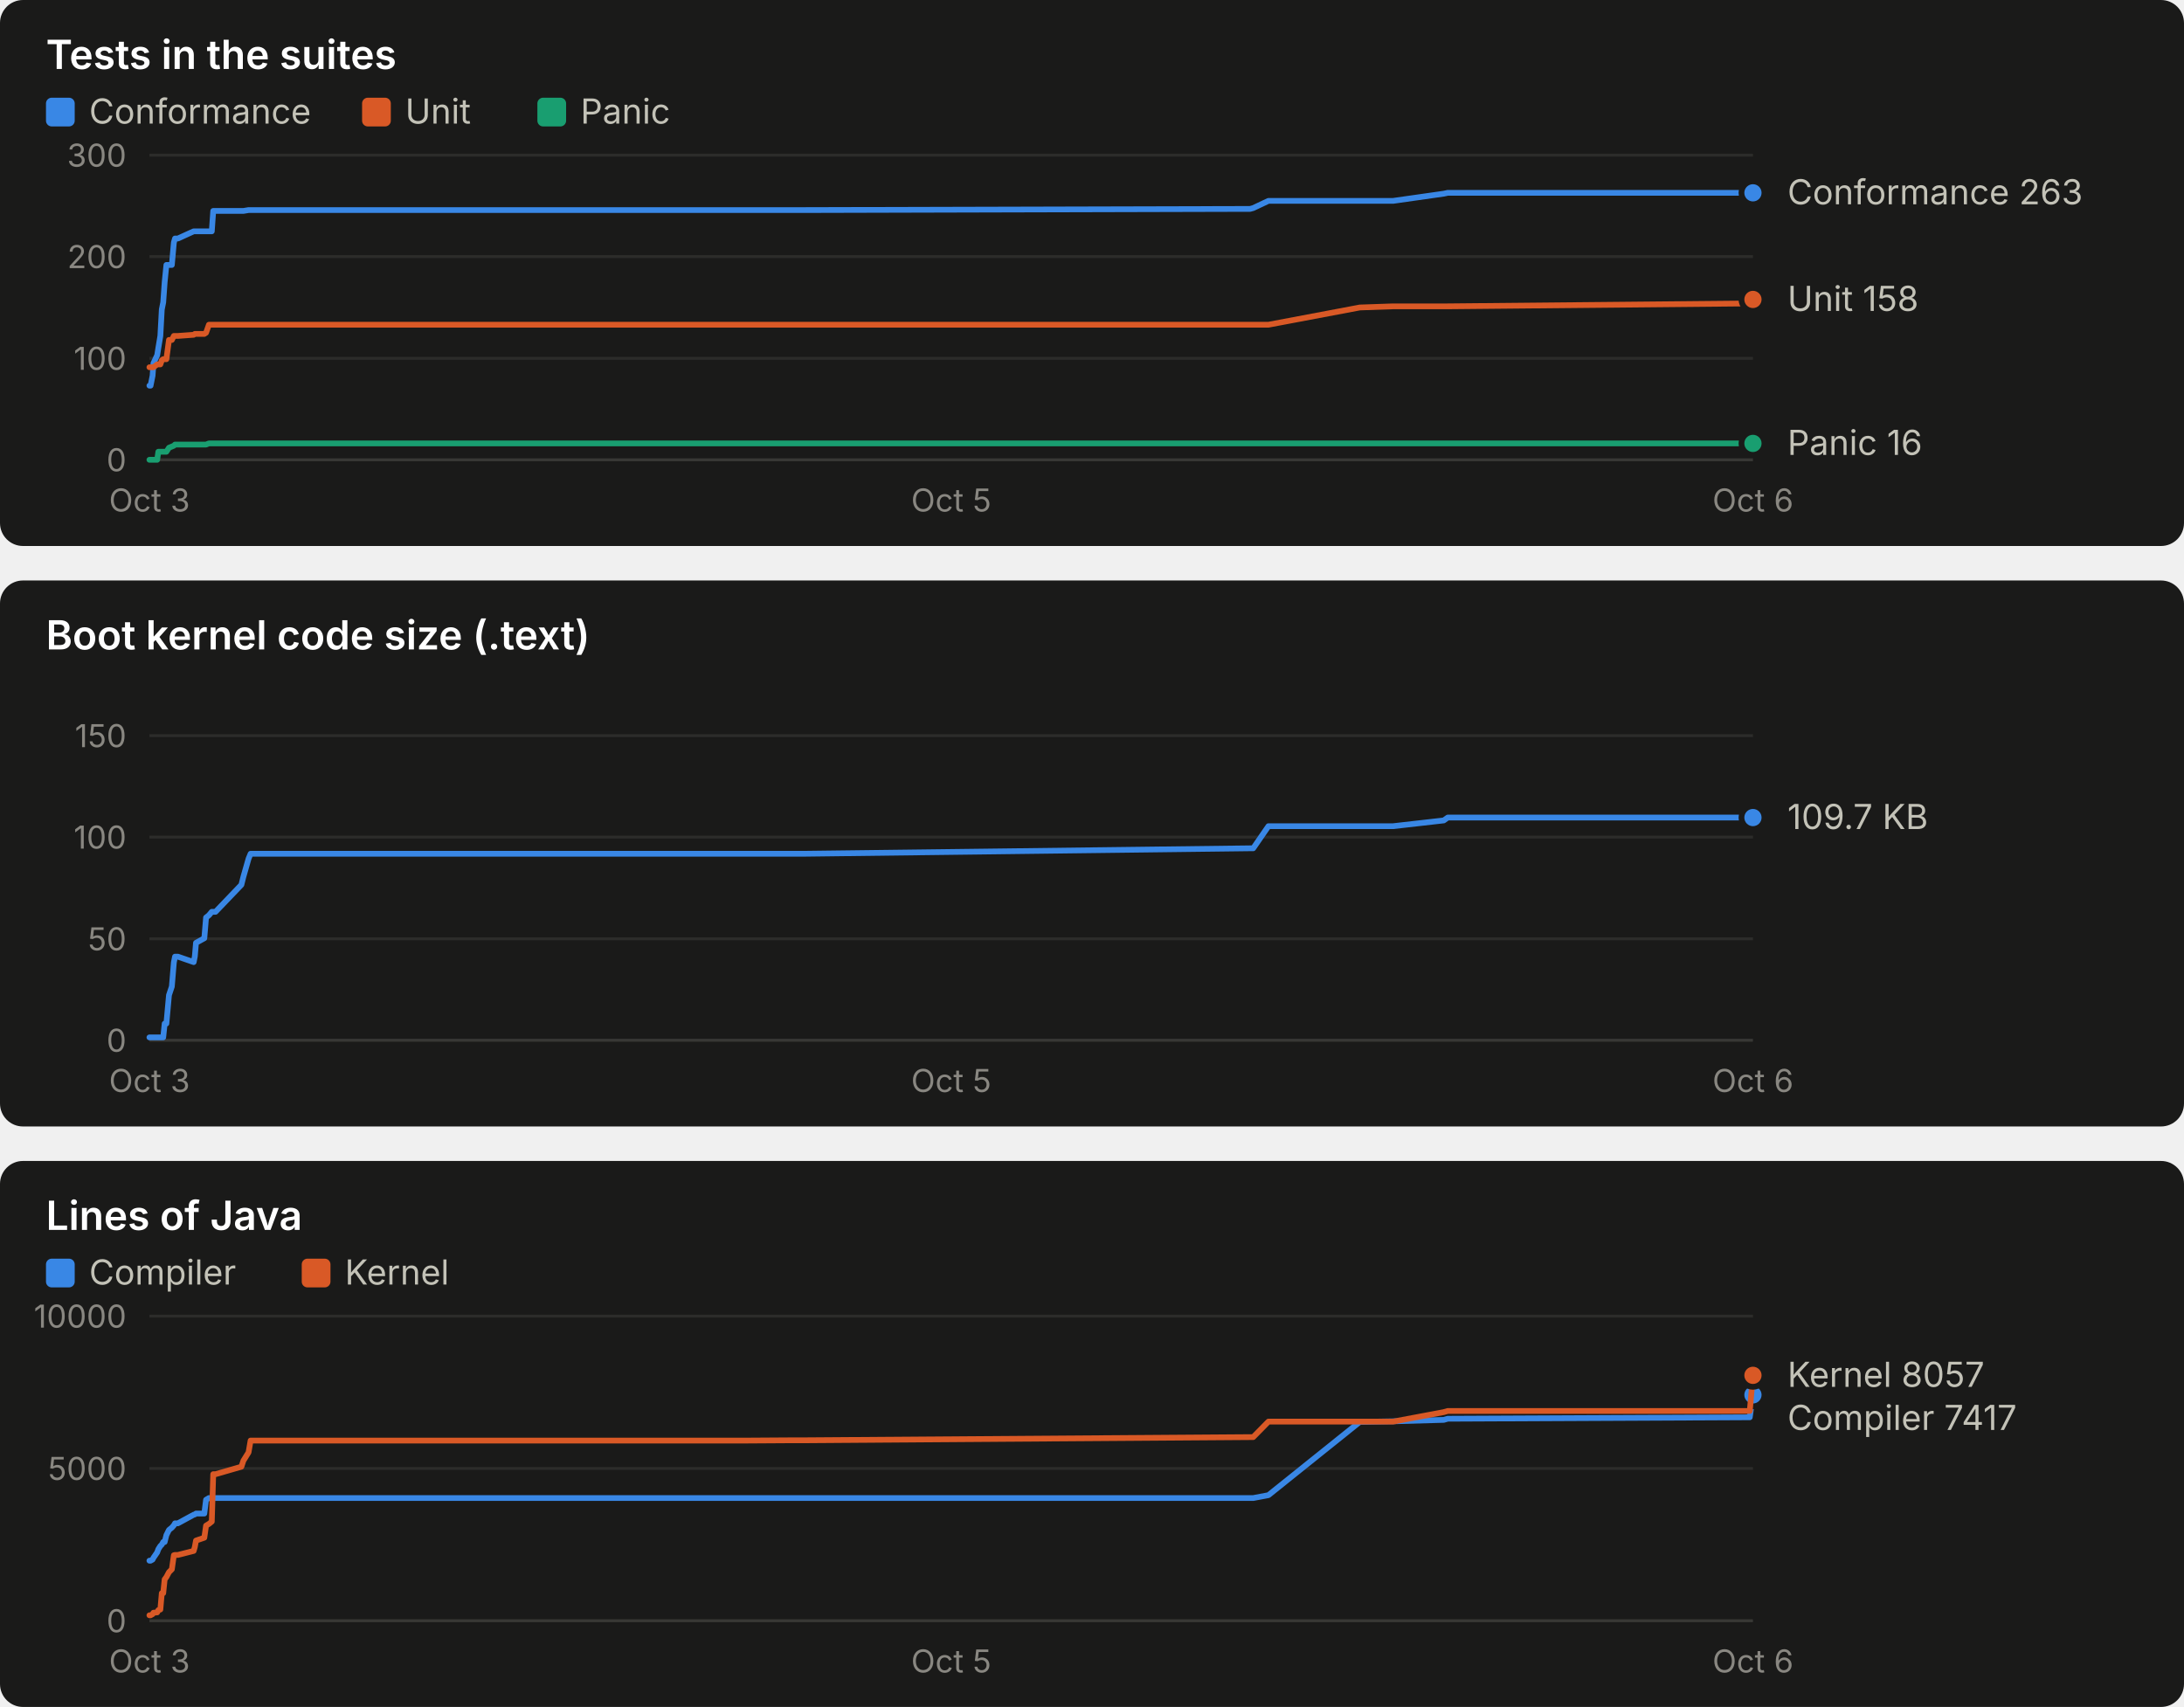
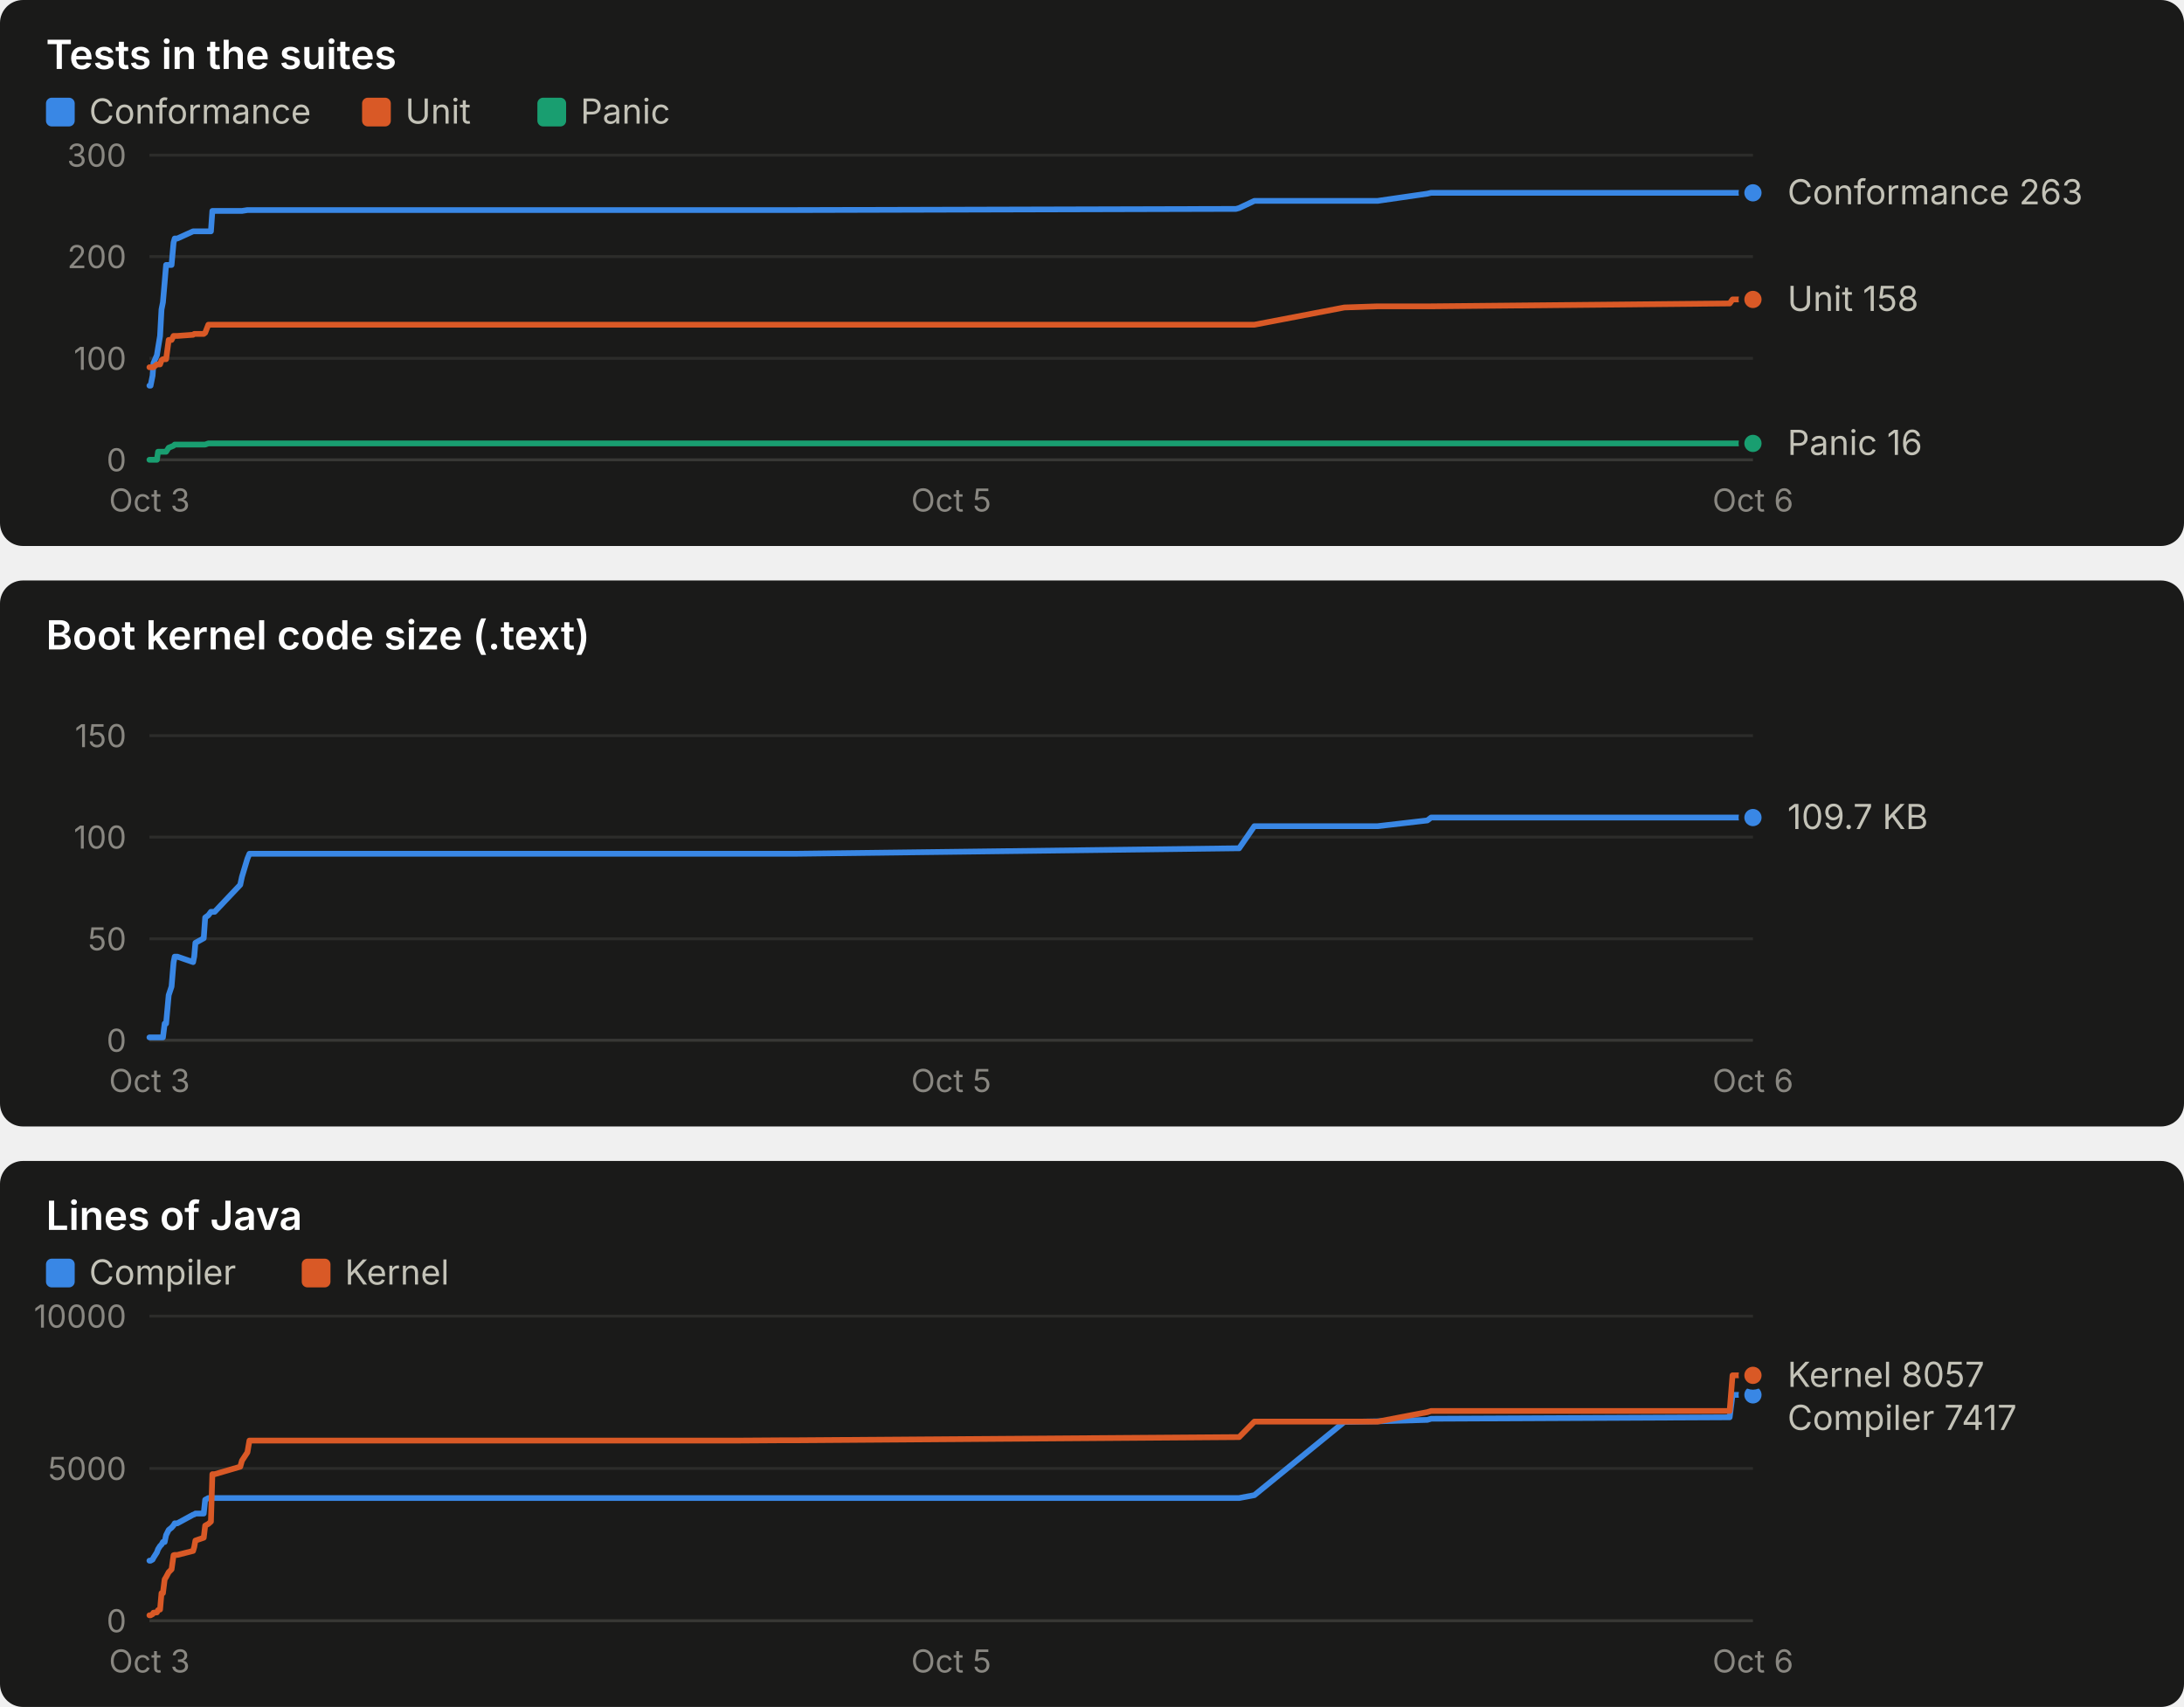
<svg xmlns="http://www.w3.org/2000/svg" width="760" height="594" viewBox="0 0 760 594" role="img" font-family="system-ui, -apple-system, 'Segoe UI', sans-serif">
  <rect x="0" y="0" width="760" height="190" rx="8" fill="#1a1a19" />
  <text x="16.0" y="24.0" fill="#ffffff" font-size="14" font-weight="600" text-anchor="start" style="font-variant-numeric: tabular-nums">Tests in the suites</text>
  <rect x="16" y="34" width="10" height="10" rx="2" fill="#3987e5" />
  <text x="31.0" y="43.0" fill="#c3c2b7" font-size="12" font-weight="400" text-anchor="start" style="font-variant-numeric: tabular-nums">Conformance</text>
  <rect x="126" y="34" width="10" height="10" rx="2" fill="#d95926" />
  <text x="141.0" y="43.0" fill="#c3c2b7" font-size="12" font-weight="400" text-anchor="start" style="font-variant-numeric: tabular-nums">Unit</text>
  <rect x="187" y="34" width="10" height="10" rx="2" fill="#199e70" />
  <text x="202.0" y="43.0" fill="#c3c2b7" font-size="12" font-weight="400" text-anchor="start" style="font-variant-numeric: tabular-nums">Panic</text>
  <line x1="52.0" x2="610.0" y1="160.0" y2="160.0" stroke="#383835" stroke-width="1" />
  <text x="44.0" y="164.0" fill="#898781" font-size="11" font-weight="400" text-anchor="end" style="font-variant-numeric: tabular-nums">0</text>
  <line x1="52.0" x2="610.0" y1="124.7" y2="124.7" stroke="#2c2c2a" stroke-width="1" />
  <text x="44.0" y="128.7" fill="#898781" font-size="11" font-weight="400" text-anchor="end" style="font-variant-numeric: tabular-nums">100</text>
  <line x1="52.0" x2="610.0" y1="89.3" y2="89.3" stroke="#2c2c2a" stroke-width="1" />
  <text x="44.0" y="93.3" fill="#898781" font-size="11" font-weight="400" text-anchor="end" style="font-variant-numeric: tabular-nums">200</text>
  <line x1="52.0" x2="610.0" y1="54.0" y2="54.0" stroke="#2c2c2a" stroke-width="1" />
  <text x="44.0" y="58.0" fill="#898781" font-size="11" font-weight="400" text-anchor="end" style="font-variant-numeric: tabular-nums">300</text>
  <text x="52.0" y="178.0" fill="#898781" font-size="11" font-weight="400" text-anchor="middle" style="font-variant-numeric: tabular-nums">Oct 3</text>
  <text x="331.0" y="178.0" fill="#898781" font-size="11" font-weight="400" text-anchor="middle" style="font-variant-numeric: tabular-nums">Oct 5</text>
  <text x="610.0" y="178.0" fill="#898781" font-size="11" font-weight="400" text-anchor="middle" style="font-variant-numeric: tabular-nums">Oct 6</text>
-   <polyline points="52.0,134.2 52.4,134.2 53.1,130.7 53.4,126.4 54.7,123.6 55.1,121.1 55.8,116.9 56.3,107.7 56.8,105.2 57.3,98.2 57.9,92.2 58.8,92.2 59.8,92.2 60.5,84.4 60.9,83.0 61.9,83.0 67.4,80.5 67.8,80.5 68.2,80.5 71.1,80.5 71.7,80.5 72.7,80.5 73.7,80.5 74.2,73.4 75.0,73.4 84.0,73.4 84.7,73.4 86.5,73.1 87.2,73.1 254.4,73.1 255.0,73.1 257.1,73.1 260.3,73.1 276.0,73.1 279.9,73.1 435.0,72.7 436.1,72.4 441.4,69.9 473.2,69.9 484.8,69.9 502.4,67.4 503.8,67.1 608.9,67.1 610.0,67.1" fill="none" stroke="#3987e5" stroke-width="2" stroke-linejoin="round" stroke-linecap="round" />
+   <polyline points="52.0,134.2 52.4,134.2 53.1,130.7 53.4,126.4 54.6,123.6 55.0,121.1 55.7,116.9 56.2,107.7 56.7,105.2 57.3,98.2 57.8,92.2 58.7,92.2 59.7,92.2 60.4,84.4 60.8,83.0 61.7,83.0 67.2,80.5 67.6,80.5 68.0,80.5 70.9,80.5 71.4,80.5 72.5,80.5 73.4,80.5 73.9,73.4 74.7,73.4 83.6,73.4 84.2,73.4 86.1,73.1 86.8,73.1 251.8,73.1 252.5,73.1 254.5,73.1 257.7,73.1 273.1,73.1 277.0,73.1 430.1,72.7 431.2,72.4 436.5,69.9 467.8,69.9 479.4,69.9 496.7,67.4 498.0,67.1 601.9,67.1 602.9,67.1 610.0,67.1" fill="none" stroke="#3987e5" stroke-width="2" stroke-linejoin="round" stroke-linecap="round" />
  <circle cx="610.0" cy="67.1" r="4" fill="#3987e5" stroke="#1a1a19" stroke-width="2" />
-   <polyline points="52.0,127.8 52.4,127.8 53.1,127.8 53.4,127.8 54.7,126.8 55.1,126.8 55.8,126.8 56.3,125.4 56.8,125.0 57.3,125.0 57.9,125.0 58.8,118.3 59.8,118.3 60.5,116.9 60.9,116.9 61.9,116.9 67.4,116.5 67.8,116.2 68.2,116.2 71.1,116.2 71.7,115.8 72.7,113.0 73.7,113.0 74.2,113.0 75.0,113.0 84.0,113.0 84.7,113.0 86.5,113.0 87.2,113.0 254.4,113.0 255.0,113.0 257.1,113.0 260.3,113.0 276.0,113.0 279.9,113.0 435.0,113.0 436.1,113.0 441.4,113.0 473.2,107.0 484.8,106.6 502.4,106.6 503.8,106.6 608.9,105.6 610.0,104.2" fill="none" stroke="#d95926" stroke-width="2" stroke-linejoin="round" stroke-linecap="round" />
+   <polyline points="52.0,127.8 52.4,127.8 53.1,127.8 53.4,127.8 54.6,126.8 55.0,126.8 55.7,126.8 56.2,125.4 56.7,125.0 57.3,125.0 57.8,125.0 58.7,118.3 59.7,118.3 60.4,116.9 60.8,116.9 61.7,116.9 67.2,116.5 67.6,116.2 68.0,116.2 70.9,116.2 71.4,115.8 72.5,113.0 73.4,113.0 73.9,113.0 74.7,113.0 83.6,113.0 84.2,113.0 86.1,113.0 86.8,113.0 251.8,113.0 252.5,113.0 254.5,113.0 257.7,113.0 273.1,113.0 277.0,113.0 430.1,113.0 431.2,113.0 436.5,113.0 467.8,107.0 479.4,106.6 496.7,106.6 498.0,106.6 601.9,105.6 602.9,104.2 610.0,104.2" fill="none" stroke="#d95926" stroke-width="2" stroke-linejoin="round" stroke-linecap="round" />
  <circle cx="610.0" cy="104.2" r="4" fill="#d95926" stroke="#1a1a19" stroke-width="2" />
-   <polyline points="52.0,160.0 52.4,160.0 53.1,160.0 53.4,160.0 54.7,160.0 55.1,157.2 55.8,157.2 56.3,157.2 56.8,157.2 57.3,157.2 57.9,157.2 58.8,155.8 59.8,155.4 60.5,155.1 60.9,154.7 61.9,154.7 67.4,154.7 67.8,154.7 68.2,154.7 71.1,154.7 71.7,154.7 72.7,154.3 73.7,154.3 74.2,154.3 75.0,154.3 84.0,154.3 84.7,154.3 86.5,154.3 87.2,154.3 254.4,154.3 255.0,154.3 257.1,154.3 260.3,154.3 276.0,154.3 279.9,154.3 435.0,154.3 436.1,154.3 441.4,154.3 473.2,154.3 484.8,154.3 502.4,154.3 503.8,154.3 608.9,154.3 610.0,154.3" fill="none" stroke="#199e70" stroke-width="2" stroke-linejoin="round" stroke-linecap="round" />
+   <polyline points="52.0,160.0 52.4,160.0 53.1,160.0 53.4,160.0 54.6,160.0 55.0,157.2 55.7,157.2 56.2,157.2 56.7,157.2 57.3,157.2 57.8,157.2 58.7,155.8 59.7,155.4 60.4,155.1 60.8,154.7 61.7,154.7 67.2,154.7 67.6,154.7 68.0,154.7 70.9,154.7 71.4,154.7 72.5,154.3 73.4,154.3 73.9,154.3 74.7,154.3 83.6,154.3 84.2,154.3 86.1,154.3 86.8,154.3 251.8,154.3 252.5,154.3 254.5,154.3 257.7,154.3 273.1,154.3 277.0,154.3 430.1,154.3 431.2,154.3 436.5,154.3 467.8,154.3 479.4,154.3 496.7,154.3 498.0,154.3 601.9,154.3 602.9,154.3 610.0,154.3" fill="none" stroke="#199e70" stroke-width="2" stroke-linejoin="round" stroke-linecap="round" />
  <circle cx="610.0" cy="154.3" r="4" fill="#199e70" stroke="#1a1a19" stroke-width="2" />
  <text x="622.0" y="71.1" fill="#c3c2b7" font-size="12" font-weight="400" text-anchor="start" style="font-variant-numeric: tabular-nums">Conformance 263</text>
  <text x="622.0" y="108.2" fill="#c3c2b7" font-size="12" font-weight="400" text-anchor="start" style="font-variant-numeric: tabular-nums">Unit 158</text>
  <text x="622.0" y="158.3" fill="#c3c2b7" font-size="12" font-weight="400" text-anchor="start" style="font-variant-numeric: tabular-nums">Panic 16</text>
  <rect x="0" y="202" width="760" height="190" rx="8" fill="#1a1a19" />
  <text x="16.0" y="226.0" fill="#ffffff" font-size="14" font-weight="600" text-anchor="start" style="font-variant-numeric: tabular-nums">Boot kernel code size (.text)</text>
  <line x1="52.0" x2="610.0" y1="362.0" y2="362.0" stroke="#383835" stroke-width="1" />
  <text x="44.0" y="366.0" fill="#898781" font-size="11" font-weight="400" text-anchor="end" style="font-variant-numeric: tabular-nums">0</text>
  <line x1="52.0" x2="610.0" y1="326.7" y2="326.7" stroke="#2c2c2a" stroke-width="1" />
  <text x="44.0" y="330.7" fill="#898781" font-size="11" font-weight="400" text-anchor="end" style="font-variant-numeric: tabular-nums">50</text>
  <line x1="52.0" x2="610.0" y1="291.3" y2="291.3" stroke="#2c2c2a" stroke-width="1" />
  <text x="44.0" y="295.3" fill="#898781" font-size="11" font-weight="400" text-anchor="end" style="font-variant-numeric: tabular-nums">100</text>
  <line x1="52.0" x2="610.0" y1="256.0" y2="256.0" stroke="#2c2c2a" stroke-width="1" />
  <text x="44.0" y="260.0" fill="#898781" font-size="11" font-weight="400" text-anchor="end" style="font-variant-numeric: tabular-nums">150</text>
  <text x="52.0" y="380.0" fill="#898781" font-size="11" font-weight="400" text-anchor="middle" style="font-variant-numeric: tabular-nums">Oct 3</text>
  <text x="331.0" y="380.0" fill="#898781" font-size="11" font-weight="400" text-anchor="middle" style="font-variant-numeric: tabular-nums">Oct 5</text>
  <text x="610.0" y="380.0" fill="#898781" font-size="11" font-weight="400" text-anchor="middle" style="font-variant-numeric: tabular-nums">Oct 6</text>
-   <polyline points="52.0,361.0 52.4,361.0 53.1,361.0 53.4,361.0 54.7,361.0 55.1,361.0 55.8,361.0 56.3,361.0 56.8,361.0 57.3,356.2 57.9,356.2 58.8,346.3 59.8,343.3 60.5,334.9 60.9,332.9 61.9,332.9 67.4,334.8 67.8,332.8 68.2,328.1 71.1,326.5 71.7,319.3 72.7,318.5 73.7,317.3 74.2,317.3 75.0,317.3 84.0,307.9 84.7,305.1 86.5,298.8 87.2,297.1 254.4,297.1 255.0,297.1 257.1,297.1 260.3,297.1 276.0,297.1 279.9,297.1 435.0,295.2 436.1,295.2 441.4,287.5 473.2,287.5 484.8,287.5 502.4,285.5 503.8,284.5 608.9,284.5 610.0,284.5" fill="none" stroke="#3987e5" stroke-width="2" stroke-linejoin="round" stroke-linecap="round" />
+   <polyline points="52.0,361.0 52.4,361.0 53.1,361.0 53.4,361.0 54.6,361.0 55.0,361.0 55.7,361.0 56.2,361.0 56.7,361.0 57.3,356.2 57.8,356.2 58.7,346.3 59.7,343.3 60.4,334.9 60.8,332.9 61.7,332.9 67.2,334.8 67.6,332.8 68.0,328.1 70.9,326.5 71.4,319.3 72.5,318.5 73.4,317.3 73.9,317.3 74.7,317.3 83.6,307.9 84.2,305.1 86.1,298.8 86.8,297.1 251.8,297.1 252.5,297.1 254.5,297.1 257.7,297.1 273.1,297.1 277.0,297.1 430.1,295.2 431.2,295.2 436.5,287.5 467.8,287.5 479.4,287.5 496.7,285.5 498.0,284.5 601.9,284.5 602.9,284.5 610.0,284.5" fill="none" stroke="#3987e5" stroke-width="2" stroke-linejoin="round" stroke-linecap="round" />
  <circle cx="610.0" cy="284.5" r="4" fill="#3987e5" stroke="#1a1a19" stroke-width="2" />
  <text x="622.0" y="288.5" fill="#c3c2b7" font-size="12" font-weight="400" text-anchor="start" style="font-variant-numeric: tabular-nums">109.7 KB</text>
  <rect x="0" y="404" width="760" height="190" rx="8" fill="#1a1a19" />
  <text x="16.0" y="428.0" fill="#ffffff" font-size="14" font-weight="600" text-anchor="start" style="font-variant-numeric: tabular-nums">Lines of Java</text>
  <rect x="16" y="438" width="10" height="10" rx="2" fill="#3987e5" />
  <text x="31.0" y="447.0" fill="#c3c2b7" font-size="12" font-weight="400" text-anchor="start" style="font-variant-numeric: tabular-nums">Compiler</text>
  <rect x="105" y="438" width="10" height="10" rx="2" fill="#d95926" />
  <text x="120.0" y="447.0" fill="#c3c2b7" font-size="12" font-weight="400" text-anchor="start" style="font-variant-numeric: tabular-nums">Kernel</text>
  <line x1="52.0" x2="610.0" y1="564.0" y2="564.0" stroke="#383835" stroke-width="1" />
  <text x="44.0" y="568.0" fill="#898781" font-size="11" font-weight="400" text-anchor="end" style="font-variant-numeric: tabular-nums">0</text>
  <line x1="52.0" x2="610.0" y1="511.0" y2="511.0" stroke="#2c2c2a" stroke-width="1" />
  <text x="44.0" y="515.0" fill="#898781" font-size="11" font-weight="400" text-anchor="end" style="font-variant-numeric: tabular-nums">5000</text>
  <line x1="52.0" x2="610.0" y1="458.0" y2="458.0" stroke="#2c2c2a" stroke-width="1" />
  <text x="44.0" y="462.0" fill="#898781" font-size="11" font-weight="400" text-anchor="end" style="font-variant-numeric: tabular-nums">10000</text>
  <text x="52.0" y="582.0" fill="#898781" font-size="11" font-weight="400" text-anchor="middle" style="font-variant-numeric: tabular-nums">Oct 3</text>
  <text x="331.0" y="582.0" fill="#898781" font-size="11" font-weight="400" text-anchor="middle" style="font-variant-numeric: tabular-nums">Oct 5</text>
  <text x="610.0" y="582.0" fill="#898781" font-size="11" font-weight="400" text-anchor="middle" style="font-variant-numeric: tabular-nums">Oct 6</text>
-   <polyline points="52.0,543.1 52.4,543.1 53.1,542.7 53.4,542.1 54.7,540.2 55.1,539.1 55.8,538.0 56.3,537.5 56.8,536.6 57.3,536.6 57.9,534.2 58.8,532.4 59.8,531.6 60.5,530.8 60.9,530.1 61.9,530.1 67.4,527.1 67.8,527.0 68.2,526.7 71.1,526.7 71.7,521.9 72.7,521.3 73.7,521.3 74.2,521.3 75.0,521.3 84.0,521.3 84.7,521.3 86.5,521.3 87.2,521.3 254.4,521.3 255.0,521.3 257.1,521.3 260.3,521.3 276.0,521.3 279.9,521.3 435.0,521.3 436.1,521.3 441.4,520.3 473.2,494.8 484.8,494.6 502.4,494.1 503.8,493.7 608.9,493.2 610.0,485.4" fill="none" stroke="#3987e5" stroke-width="2" stroke-linejoin="round" stroke-linecap="round" />
+   <polyline points="52.0,543.1 52.4,543.1 53.1,542.7 53.4,542.1 54.6,540.2 55.0,539.1 55.7,538.0 56.2,537.5 56.7,536.6 57.3,536.6 57.8,534.2 58.7,532.4 59.7,531.6 60.4,530.8 60.8,530.1 61.7,530.1 67.2,527.1 67.6,527.0 68.0,526.7 70.9,526.7 71.4,521.9 72.5,521.3 73.4,521.3 73.9,521.3 74.7,521.3 83.6,521.3 84.2,521.3 86.1,521.3 86.8,521.3 251.8,521.3 252.5,521.3 254.5,521.3 257.7,521.3 273.1,521.3 277.0,521.3 430.1,521.3 431.2,521.3 436.5,520.3 467.8,494.8 479.4,494.6 496.7,494.1 498.0,493.7 601.9,493.2 602.9,485.4 610.0,485.4" fill="none" stroke="#3987e5" stroke-width="2" stroke-linejoin="round" stroke-linecap="round" />
  <circle cx="610.0" cy="485.4" r="4" fill="#3987e5" stroke="#1a1a19" stroke-width="2" />
-   <polyline points="52.0,562.1 52.4,562.1 53.1,561.7 53.4,561.2 54.7,561.1 55.1,560.3 55.8,560.1 56.3,554.4 56.8,554.4 57.3,549.6 57.9,548.8 58.8,547.1 59.8,546.1 60.5,541.2 60.9,541.1 61.9,541.1 67.4,539.7 67.8,538.3 68.2,536.1 71.1,535.1 71.7,530.9 72.7,530.3 73.7,529.5 74.2,513.0 75.0,513.0 84.0,510.4 84.7,508.3 86.5,505.4 87.2,501.3 254.4,501.3 255.0,501.3 257.1,501.3 260.3,501.3 276.0,501.2 279.9,501.2 435.0,500.1 436.1,500.1 441.4,494.7 473.2,494.7 484.8,494.7 502.4,491.4 503.8,491.0 608.9,491.0 610.0,478.6" fill="none" stroke="#d95926" stroke-width="2" stroke-linejoin="round" stroke-linecap="round" />
+   <polyline points="52.0,562.1 52.4,562.1 53.1,561.7 53.4,561.2 54.6,561.1 55.0,560.3 55.7,560.1 56.2,554.4 56.7,554.4 57.3,549.6 57.8,548.8 58.7,547.1 59.7,546.1 60.4,541.2 60.8,541.1 61.7,541.1 67.2,539.7 67.6,538.3 68.0,536.1 70.9,535.1 71.4,530.9 72.5,530.3 73.4,529.5 73.9,513.0 74.7,513.0 83.6,510.4 84.2,508.3 86.1,505.4 86.8,501.3 251.8,501.3 252.5,501.3 254.5,501.3 257.7,501.3 273.1,501.2 277.0,501.2 430.1,500.1 431.2,500.1 436.5,494.7 467.8,494.7 479.4,494.7 496.7,491.4 498.0,491.0 601.9,491.0 602.9,478.6 610.0,478.6" fill="none" stroke="#d95926" stroke-width="2" stroke-linejoin="round" stroke-linecap="round" />
  <circle cx="610.0" cy="478.6" r="4" fill="#d95926" stroke="#1a1a19" stroke-width="2" />
  <text x="622.0" y="482.6" fill="#c3c2b7" font-size="12" font-weight="400" text-anchor="start" style="font-variant-numeric: tabular-nums">Kernel 8057</text>
  <text x="622.0" y="497.6" fill="#c3c2b7" font-size="12" font-weight="400" text-anchor="start" style="font-variant-numeric: tabular-nums">Compiler 7417</text>
</svg>
